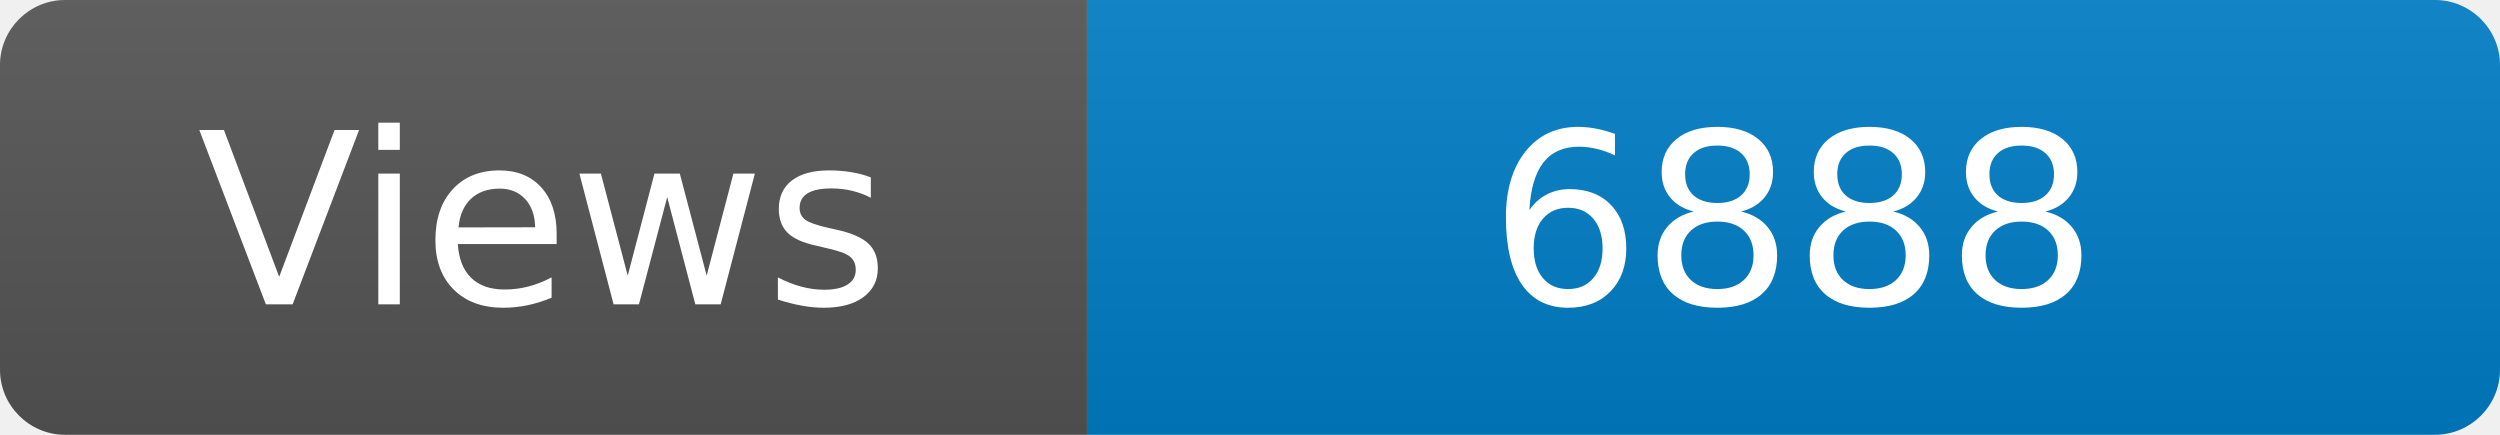
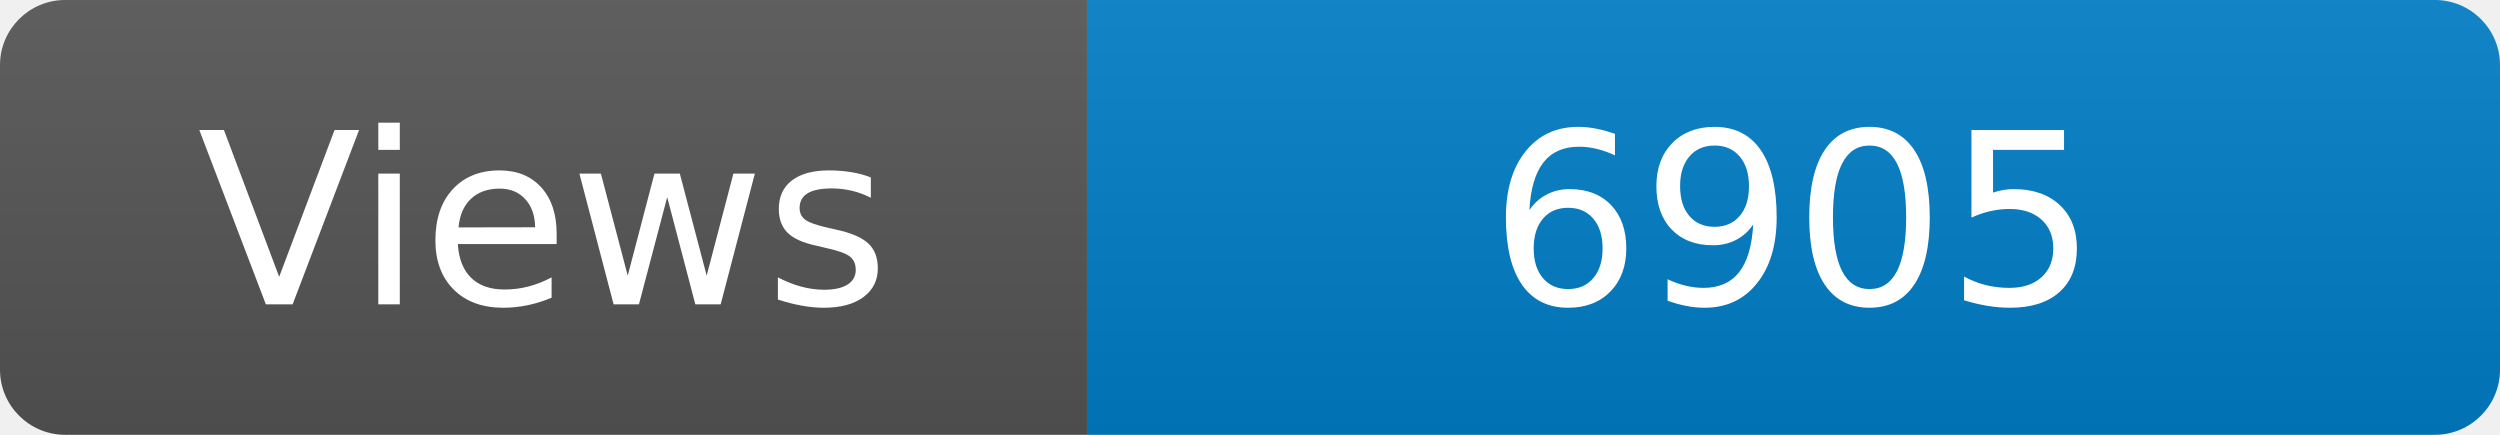
<svg xmlns="http://www.w3.org/2000/svg" width="115" height="20" role="img" aria-label="Maintained?: yes">
  <linearGradient id="s" x2="0" y2="100%">
    <stop offset="0" stop-color="#bbb" stop-opacity=".1" />
    <stop offset="1" stop-opacity=".1" />
  </linearGradient>
  <clipPath id="r">
    <rect width="115" height="20" rx="3" fill="#fff" />
  </clipPath>
  <g clip-path="url(#r)">
    <rect width="50" height="20" fill="#555" />
    <rect x="50" width="160" height="20" fill="#007ec6" />
    <rect width="115" height="20" fill="url(#s)" />
  </g>
  <g fill="#fff" text-anchor="middle" font-family="Verdana,Geneva,DejaVu Sans,sans-serif" font-size="110">
    <text x="250" y="140" transform="scale(.1)" fill="#fff">Views</text>
-     <text x="825" y="140" transform="scale(.1)" fill="#fff">6888</text>
+     <text x="825" y="140" transform="scale(.1)" fill="#fff">6905</text>
  </g>
</svg>
